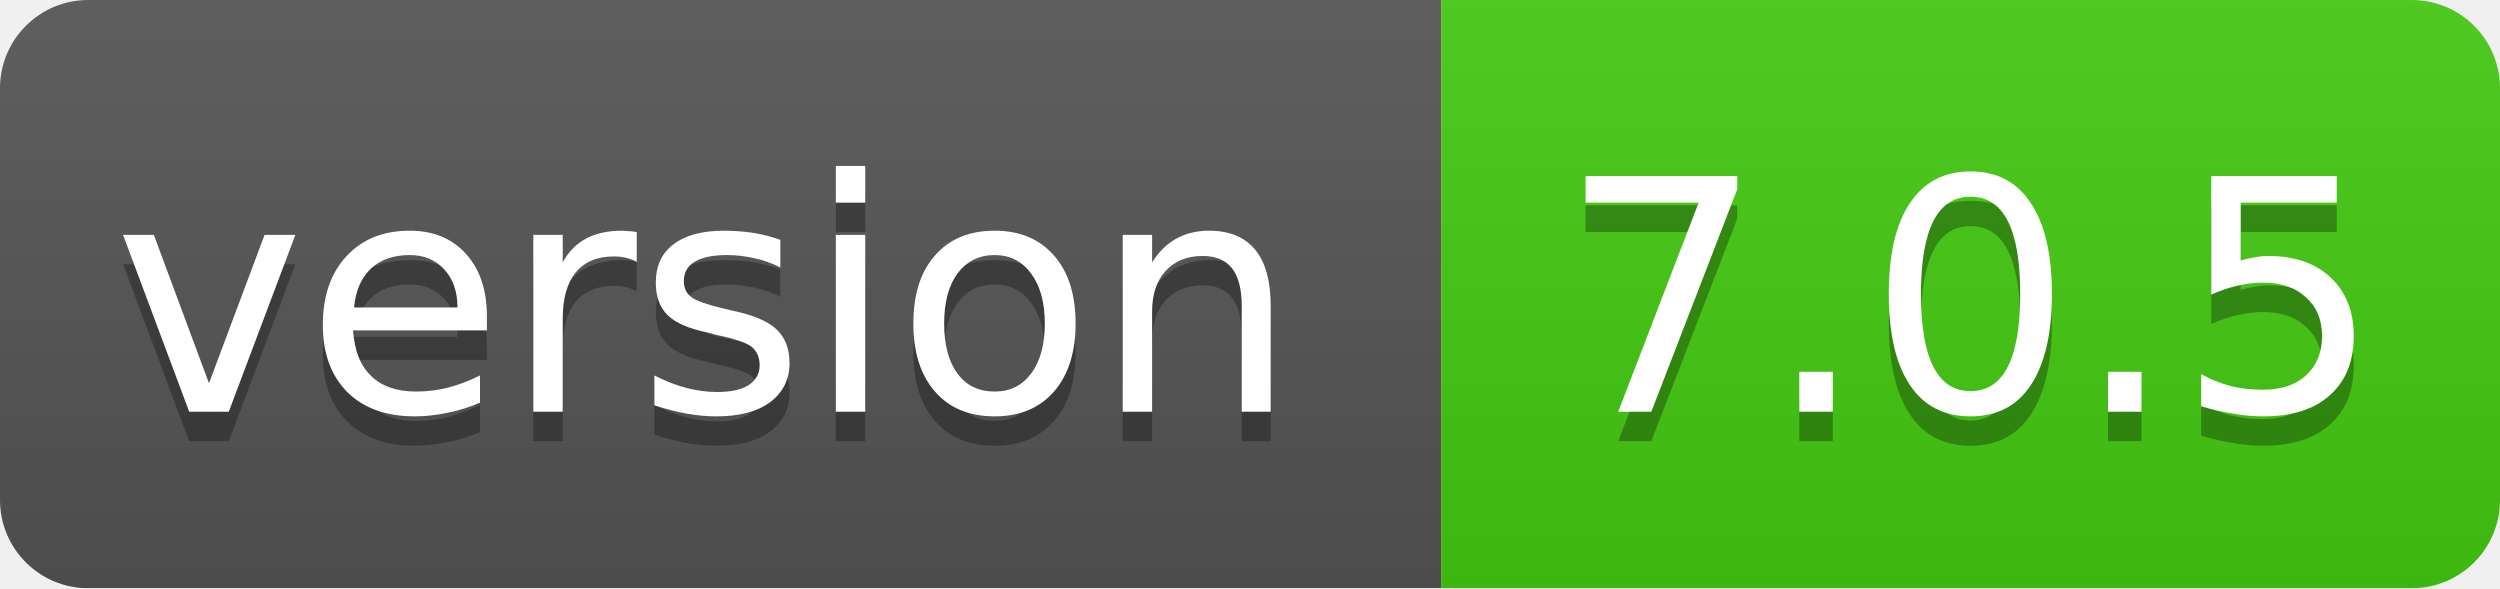
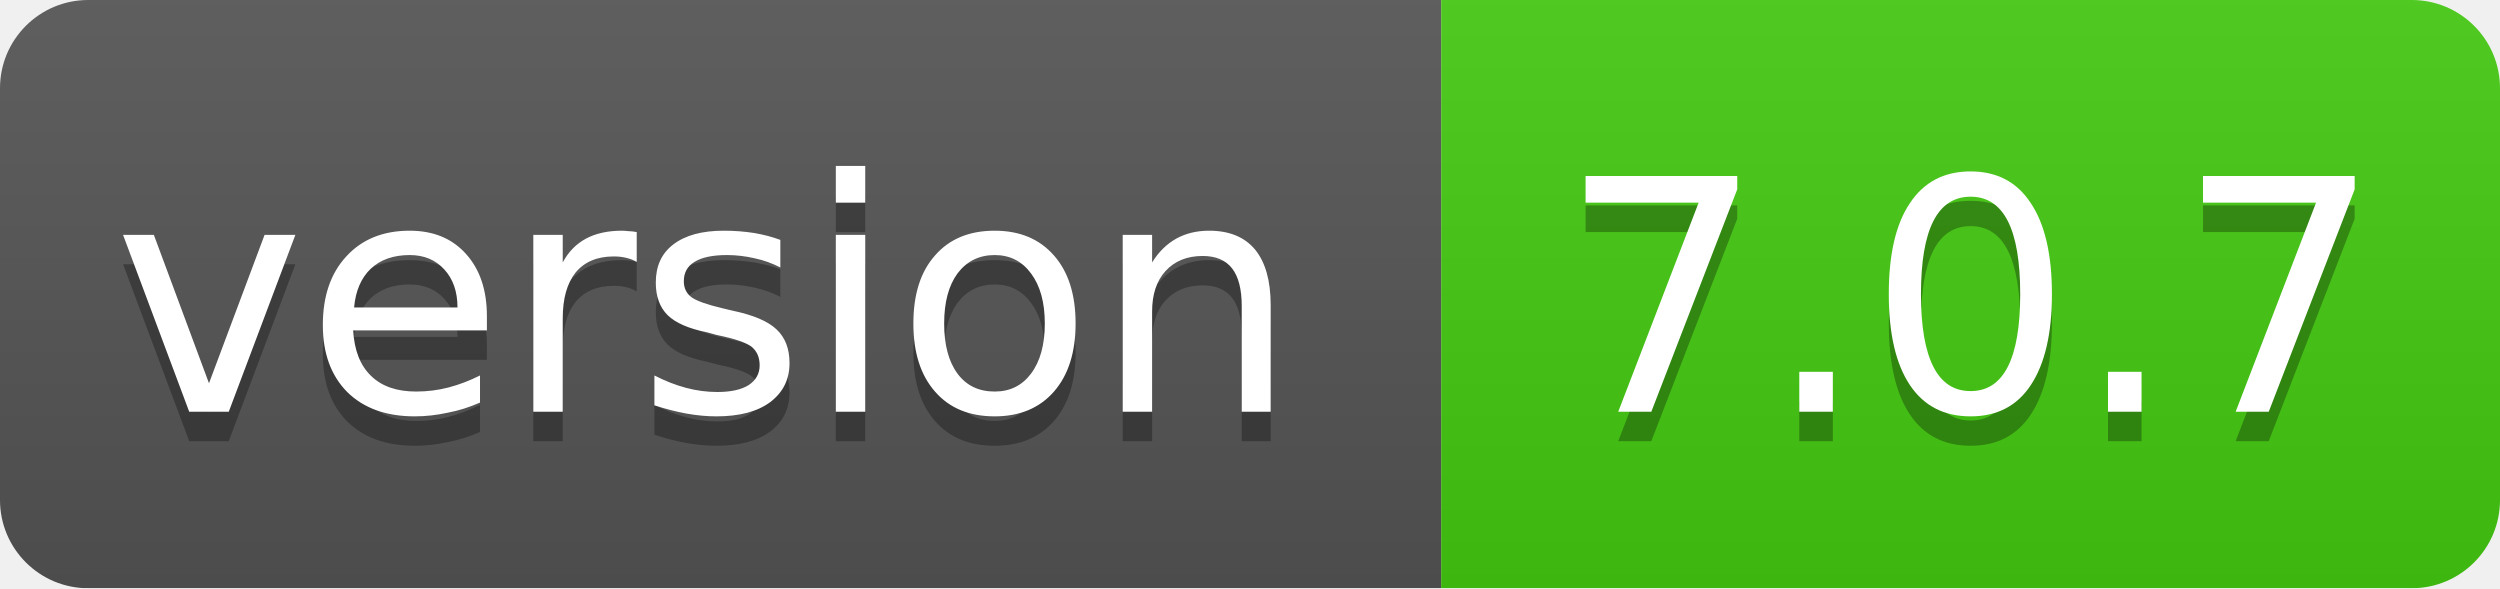
<svg xmlns="http://www.w3.org/2000/svg" width="85" height="20">
  <linearGradient id="smooth" x2="0" y2="100%">
    <stop offset="0" stop-color="#bbb" stop-opacity=".1" />
    <stop offset="1" stop-opacity=".1" />
  </linearGradient>
  <mask id="round">
    <rect width="85" height="20" rx="3" fill="#fff" />
  </mask>
  <g mask="url(#round)">
    <rect width="49" height="20" fill="#555" />
    <rect x="49" width="36" height="20" fill="#44cc11" />
    <rect width="85" height="20" fill="url(#smooth)" />
  </g>
  <g fill="#fff" text-anchor="middle" font-family="DejaVu Sans,Verdana,Geneva,sans-serif" font-size="11">
    <text x="24" y="15" fill="#010101" fill-opacity=".3">version</text>
    <text x="24" y="14">version</text>
-     <text x="67" y="15" fill="#010101" fill-opacity=".3">7.0.5</text>
-     <text x="67" y="14">7.0.5</text>
+     <text x="67" y="15" fill="#010101" fill-opacity=".3">7.0.7</text>
+     <text x="67" y="14">7.0.7</text>
  </g>
</svg>
